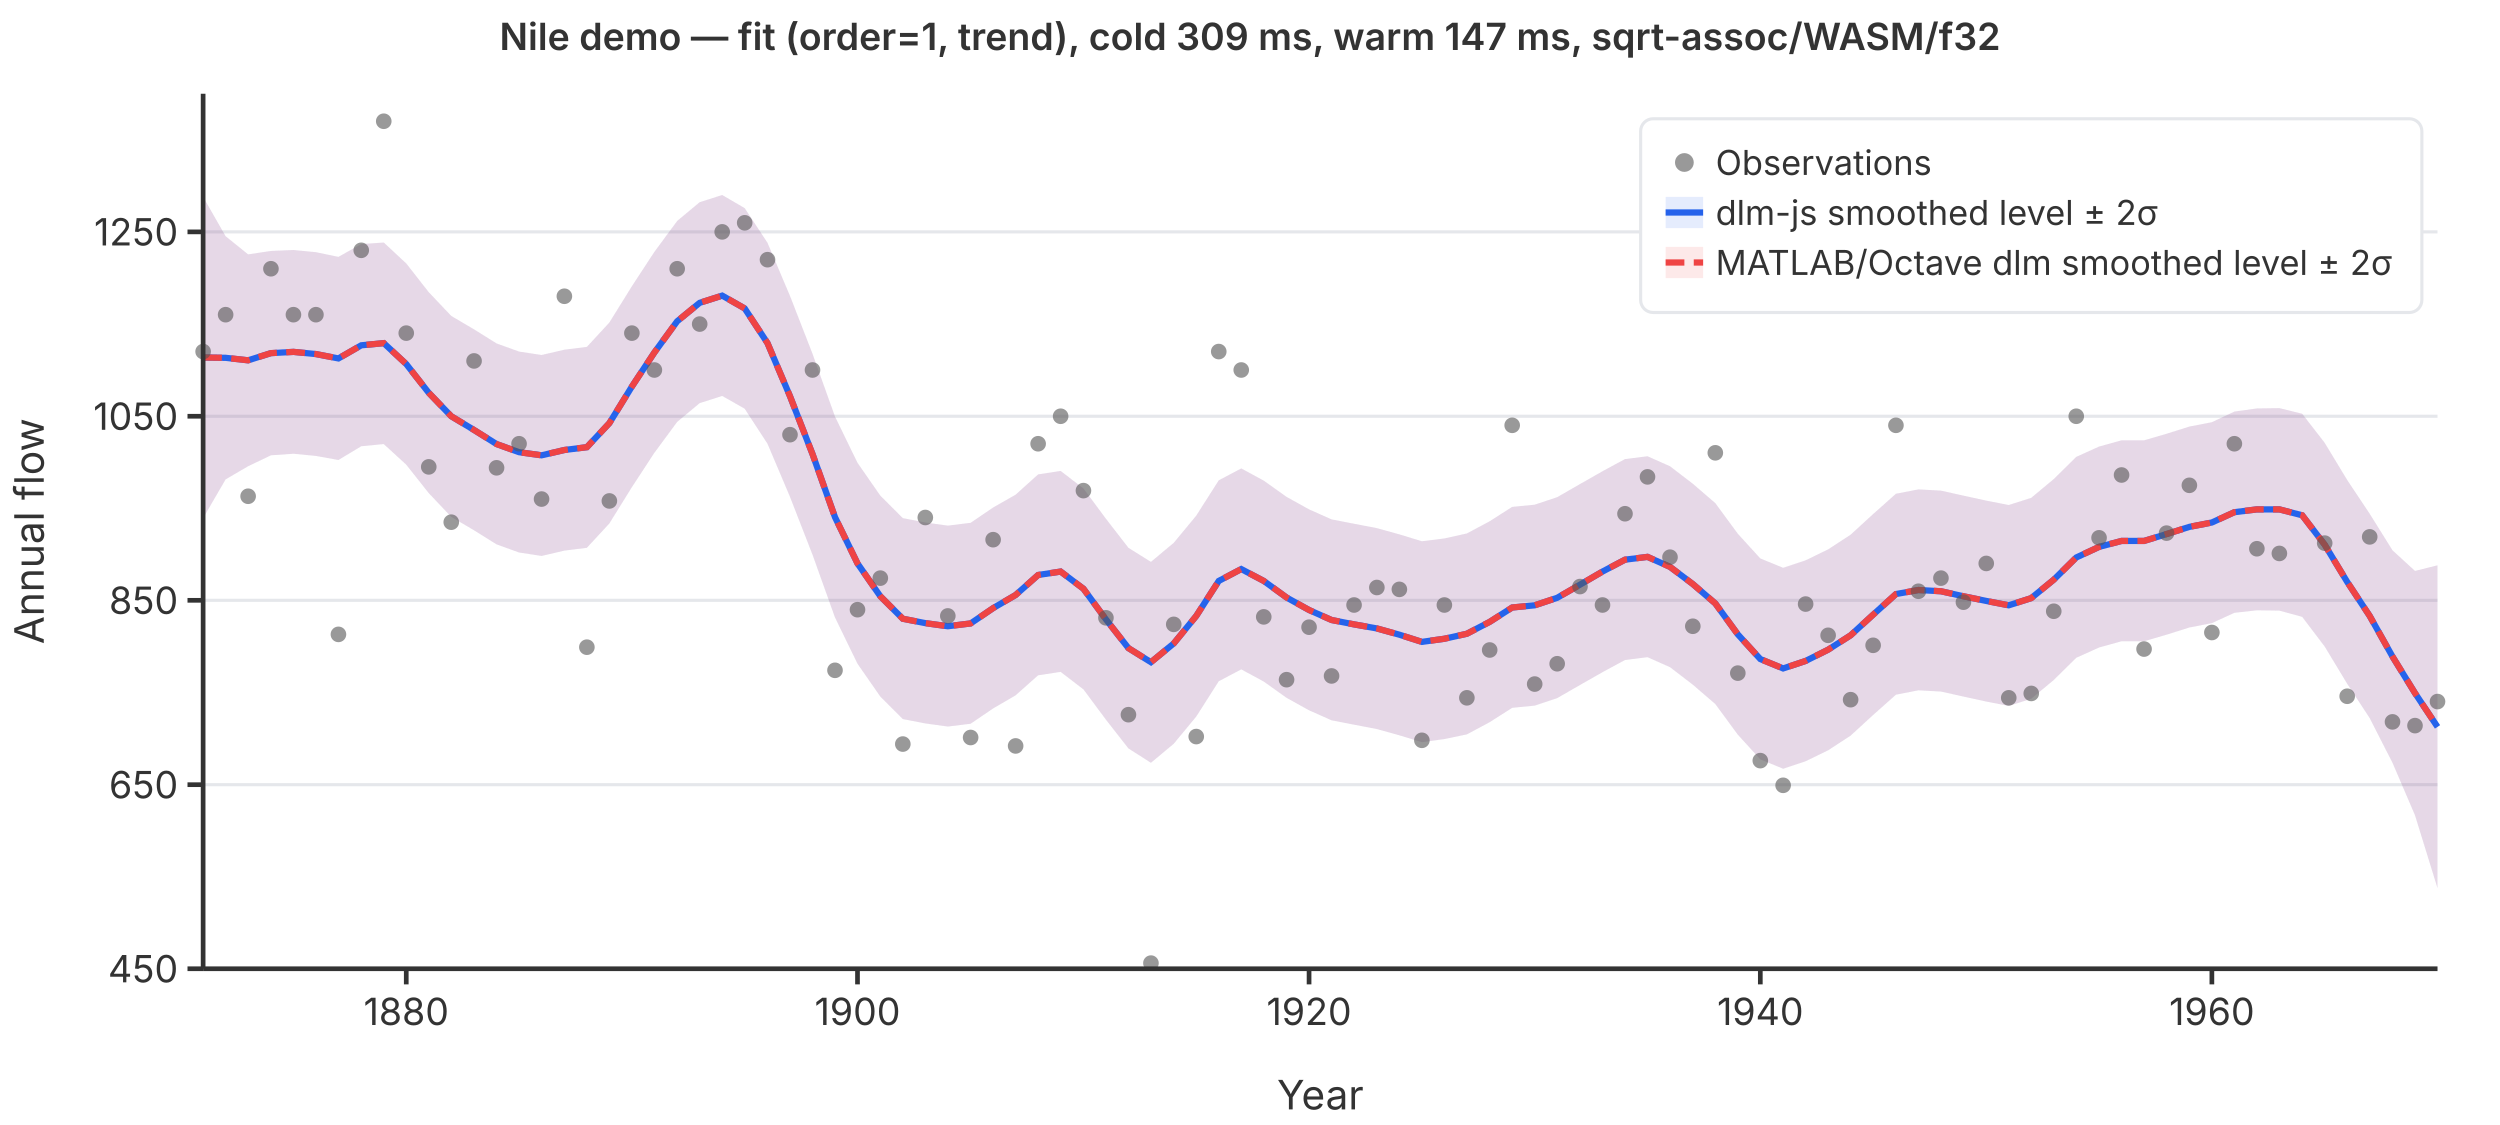
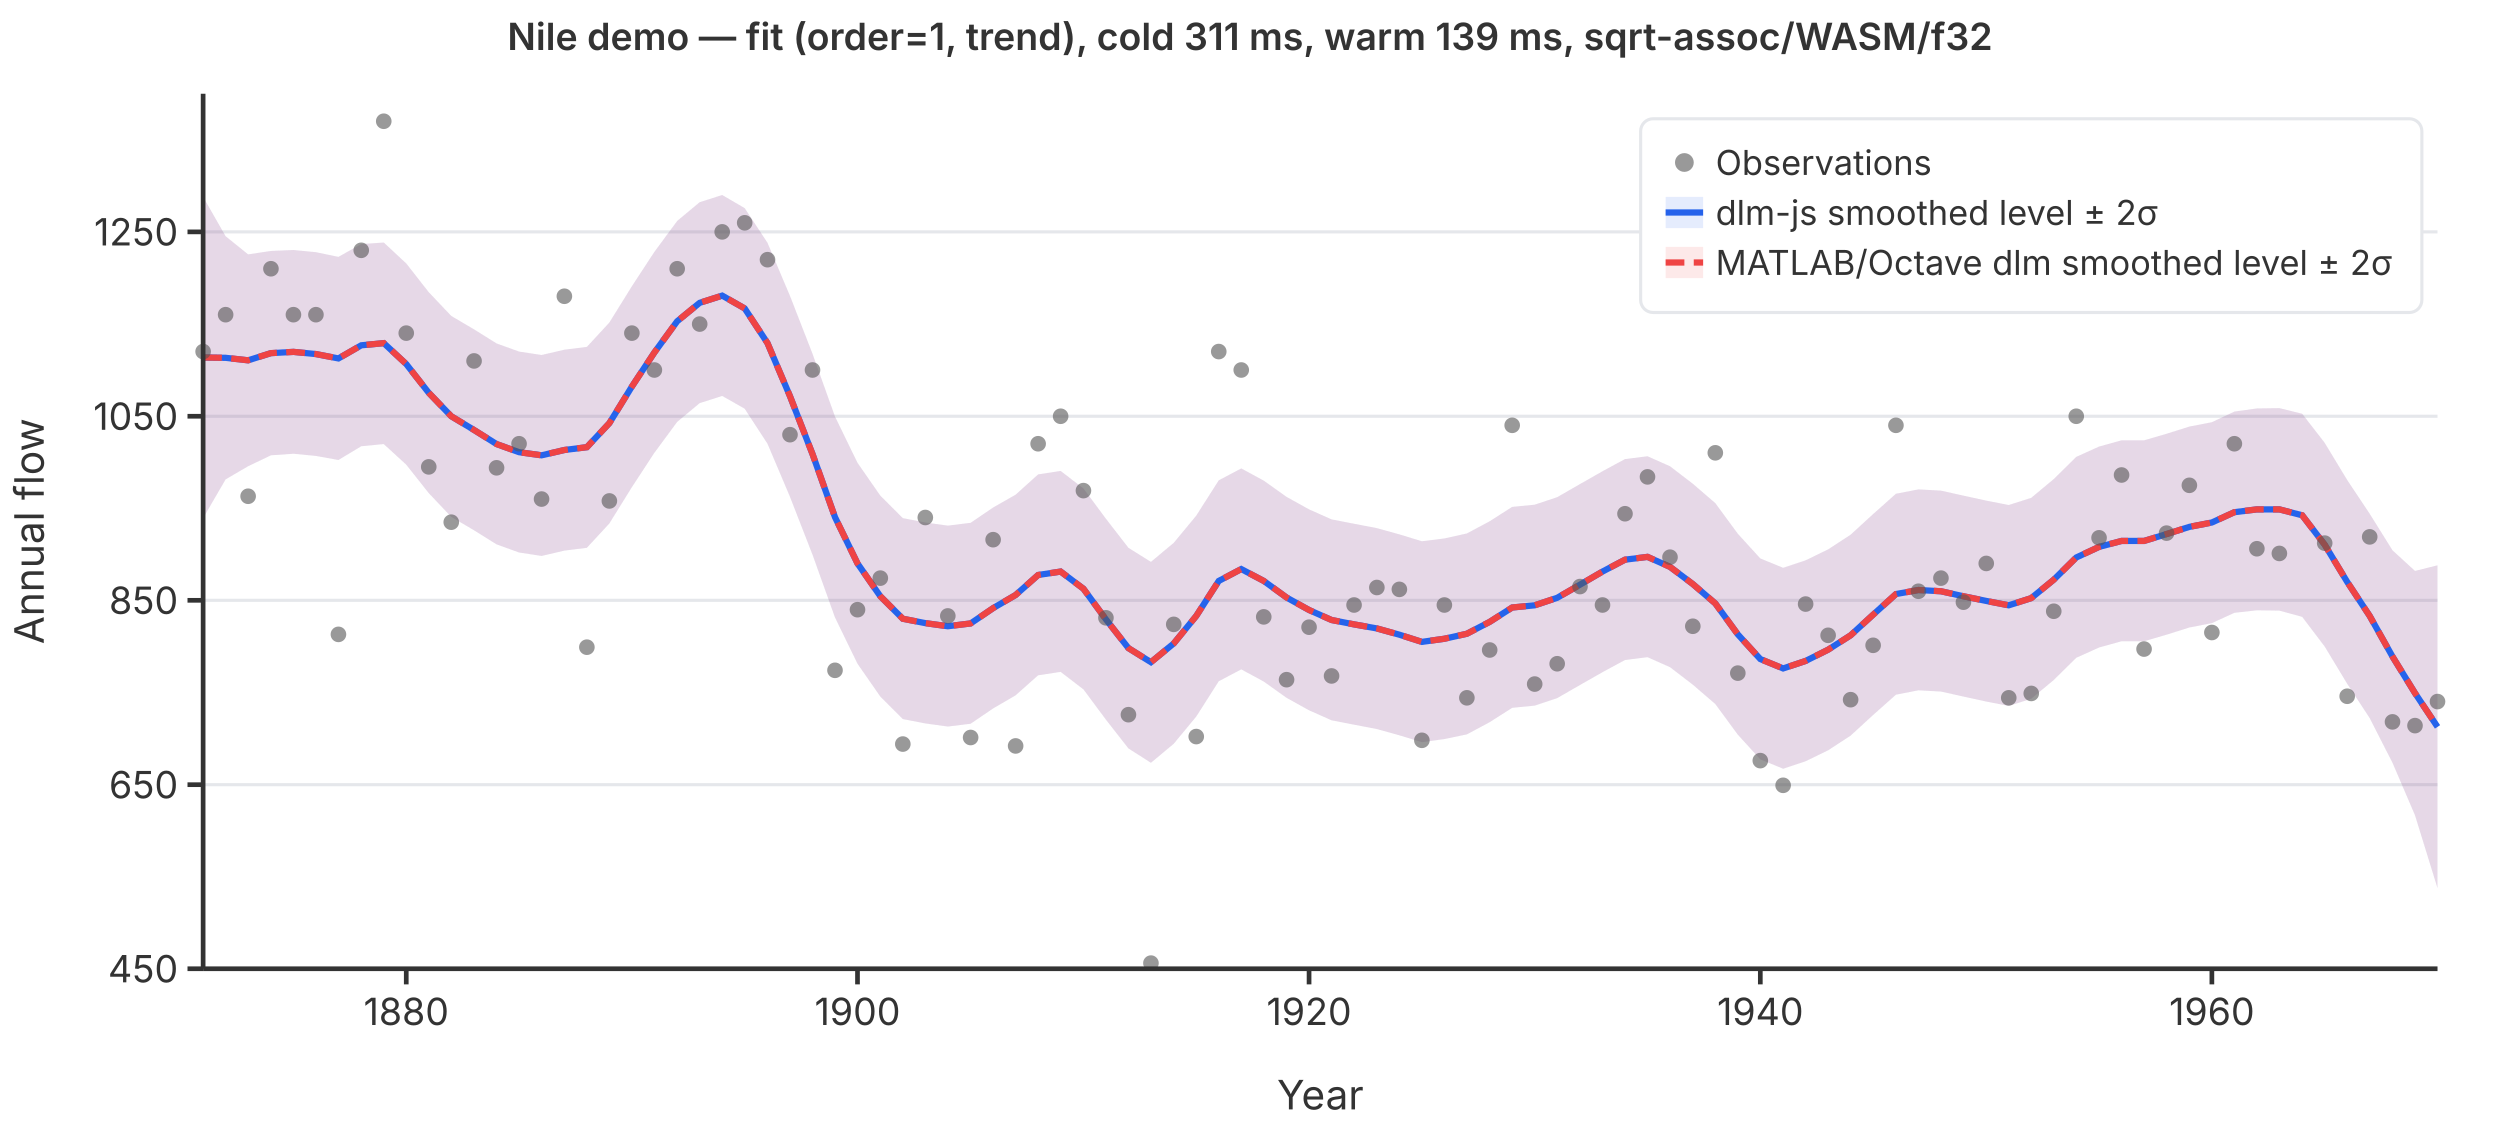
<svg xmlns="http://www.w3.org/2000/svg" viewBox="0 0 800 360" font-family="system-ui,-apple-system,sans-serif" font-size="12">
  <rect width="800" height="360" fill="white" />
  <line x1="65" y1="310.0" x2="780" y2="310.0" stroke="#e5e7eb" stroke-width="1" />
  <line x1="65" y1="251.1" x2="780" y2="251.1" stroke="#e5e7eb" stroke-width="1" />
  <line x1="65" y1="192.1" x2="780" y2="192.1" stroke="#e5e7eb" stroke-width="1" />
  <line x1="65" y1="133.2" x2="780" y2="133.2" stroke="#e5e7eb" stroke-width="1" />
  <line x1="65" y1="74.2" x2="780" y2="74.2" stroke="#e5e7eb" stroke-width="1" />
  <path d="M65.0,63.0L72.2,75.6L79.4,81.4L86.7,80.3L93.9,80.0L101.1,80.7L108.3,82.2L115.6,78.1L122.8,77.6L130.0,84.3L137.2,93.5L144.4,101.1L151.7,105.4L158.9,109.9L166.1,112.5L173.3,113.6L180.6,111.9L187.8,111.0L195.0,103.2L202.2,91.6L209.4,80.6L216.7,70.7L223.9,64.7L231.1,62.4L238.3,66.6L245.6,77.7L252.8,94.7L260.0,113.2L267.2,133.3L274.4,148.1L281.7,158.6L288.9,165.8L296.1,167.2L303.3,168.2L310.6,167.3L317.8,162.4L325.0,158.3L332.2,151.8L339.4,150.7L346.7,156.3L353.9,166.0L361.1,175.3L368.3,179.8L375.6,173.7L382.8,165.0L390.0,153.7L397.2,149.9L404.4,153.8L411.7,159.0L418.9,163.0L426.1,166.2L433.3,167.6L440.6,169.0L447.8,171.0L455.0,173.2L462.2,172.3L469.4,170.7L476.7,166.8L483.9,162.2L491.1,161.5L498.3,159.1L505.6,154.9L512.8,150.8L520.0,146.9L527.2,146.0L534.4,149.2L541.7,154.8L548.9,161.0L556.1,170.8L563.3,178.7L570.6,181.7L577.8,179.3L585.0,175.8L592.2,171.1L599.4,164.5L606.7,158.0L613.9,156.6L621.1,157.0L628.3,158.6L635.6,160.2L642.8,161.6L650.0,159.3L657.2,153.3L664.4,146.2L671.7,142.9L678.9,140.9L686.1,140.9L693.3,138.8L700.6,136.5L707.8,135.1L715.0,131.7L722.2,130.7L729.4,130.6L736.7,132.4L743.9,141.7L751.1,153.6L758.3,164.4L765.6,176.1L772.8,182.7L780.0,180.9L780.0,284.2L772.8,260.9L765.6,244.1L758.3,229.8L751.1,218.8L743.9,206.9L736.7,197.4L729.4,195.4L722.2,195.3L715.0,196.1L707.8,199.4L700.6,200.8L693.3,203.1L686.1,205.2L678.9,205.2L671.7,207.2L664.4,210.5L657.2,217.6L650.0,223.6L642.8,225.9L635.6,224.5L628.3,222.9L621.1,221.3L613.9,220.9L606.7,222.3L599.4,228.8L592.2,235.4L585.0,240.1L577.8,243.6L570.6,246.0L563.3,243.0L556.1,235.1L548.9,225.3L541.7,219.1L534.4,213.5L527.2,210.3L520.0,211.2L512.8,215.1L505.6,219.2L498.3,223.4L491.1,225.8L483.9,226.5L476.7,231.1L469.4,235.0L462.2,236.5L455.0,237.5L447.8,235.3L440.6,233.3L433.3,231.9L426.1,230.5L418.9,227.3L411.7,223.3L404.4,218.1L397.2,214.2L390.0,218.0L382.8,229.3L375.6,238.0L368.3,244.1L361.1,239.5L353.9,230.3L346.7,220.6L339.4,215.0L332.2,216.1L325.0,222.5L317.8,226.7L310.6,231.6L303.3,232.5L296.1,231.5L288.9,230.1L281.7,222.9L274.4,212.4L267.2,197.6L260.0,177.5L252.8,159.0L245.6,142.0L238.3,130.8L231.1,126.7L223.9,129.0L216.7,135.0L209.4,144.9L202.2,155.9L195.0,167.5L187.8,175.3L180.6,176.2L173.3,177.9L166.1,176.8L158.9,174.2L151.7,169.7L144.4,165.4L137.2,157.8L130.0,148.7L122.8,142.1L115.6,142.8L108.3,147.2L101.1,145.9L93.9,145.2L86.7,145.7L79.4,149.2L72.2,153.4L65.0,165.8Z" fill="rgba(37,99,235,0.12)" stroke="none" />
  <path d="M65.0,63.0L72.2,75.6L79.4,81.4L86.7,80.3L93.9,80.0L101.1,80.7L108.3,82.2L115.6,78.1L122.8,77.6L130.0,84.3L137.2,93.5L144.4,101.1L151.7,105.4L158.9,109.9L166.1,112.5L173.3,113.6L180.6,111.9L187.8,111.0L195.0,103.2L202.2,91.6L209.4,80.6L216.7,70.7L223.9,64.7L231.1,62.4L238.3,66.6L245.6,77.7L252.8,94.7L260.0,113.2L267.2,133.3L274.4,148.1L281.7,158.6L288.9,165.8L296.1,167.2L303.3,168.2L310.6,167.3L317.8,162.4L325.0,158.3L332.2,151.8L339.4,150.7L346.7,156.3L353.9,166.0L361.1,175.3L368.3,179.8L375.6,173.7L382.8,165.0L390.0,153.7L397.2,149.9L404.4,153.8L411.7,159.0L418.9,163.0L426.1,166.2L433.3,167.6L440.6,169.0L447.8,171.0L455.0,173.2L462.2,172.3L469.4,170.7L476.7,166.8L483.9,162.2L491.1,161.5L498.3,159.1L505.6,154.9L512.8,150.8L520.0,146.9L527.2,146.0L534.4,149.2L541.7,154.8L548.9,161.0L556.1,170.8L563.3,178.7L570.6,181.7L577.8,179.3L585.0,175.8L592.2,171.1L599.4,164.5L606.7,158.0L613.9,156.6L621.1,157.0L628.3,158.6L635.6,160.2L642.8,161.6L650.0,159.3L657.2,153.3L664.4,146.2L671.7,142.9L678.9,140.9L686.1,140.9L693.3,138.8L700.6,136.5L707.8,135.1L715.0,131.7L722.2,130.7L729.4,130.6L736.7,132.4L743.9,141.7L751.1,153.6L758.3,164.4L765.6,176.1L772.8,182.7L780.0,180.9L780.0,284.2L772.8,260.9L765.6,244.1L758.3,229.8L751.1,218.8L743.9,206.9L736.7,197.4L729.4,195.4L722.2,195.3L715.0,196.1L707.8,199.4L700.6,200.8L693.3,203.1L686.1,205.2L678.9,205.2L671.7,207.2L664.4,210.5L657.2,217.6L650.0,223.6L642.8,225.9L635.6,224.5L628.3,222.9L621.1,221.3L613.9,220.9L606.7,222.3L599.4,228.8L592.2,235.4L585.0,240.1L577.8,243.6L570.6,246.0L563.3,243.0L556.1,235.1L548.9,225.3L541.7,219.1L534.4,213.5L527.2,210.3L520.0,211.2L512.8,215.1L505.6,219.2L498.3,223.4L491.1,225.8L483.9,226.5L476.7,231.1L469.4,235.0L462.2,236.5L455.0,237.5L447.8,235.3L440.6,233.3L433.3,231.9L426.1,230.5L418.9,227.3L411.7,223.3L404.4,218.1L397.2,214.2L390.0,218.0L382.8,229.3L375.6,238.0L368.3,244.1L361.1,239.5L353.9,230.3L346.7,220.6L339.4,215.0L332.2,216.1L325.0,222.5L317.8,226.7L310.6,231.6L303.3,232.5L296.1,231.5L288.9,230.1L281.7,222.9L274.4,212.4L267.2,197.6L260.0,177.5L252.8,159.0L245.6,142.0L238.3,130.8L231.1,126.7L223.9,129.0L216.7,135.0L209.4,144.9L202.2,155.9L195.0,167.5L187.8,175.3L180.6,176.2L173.3,177.9L166.1,176.8L158.9,174.2L151.7,169.7L144.4,165.4L137.2,157.8L130.0,148.7L122.8,142.1L115.6,142.8L108.3,147.2L101.1,145.9L93.9,145.2L86.7,145.7L79.4,149.2L72.2,153.4L65.0,165.8Z" fill="rgba(239,68,68,0.12)" stroke="none" />
  <polyline points="65.0,114.4 72.2,114.5 79.4,115.3 86.7,113.0 93.9,112.6 101.1,113.3 108.3,114.7 115.6,110.5 122.8,109.8 130.0,116.5 137.2,125.7 144.4,133.2 151.7,137.6 158.9,142.1 166.1,144.7 173.3,145.7 180.6,144.0 187.8,143.1 195.0,135.4 202.2,123.7 209.4,112.8 216.7,102.8 223.9,96.9 231.1,94.6 238.3,98.7 245.6,109.8 252.8,126.8 260.0,145.3 267.2,165.5 274.4,180.3 281.7,190.8 288.9,198.0 296.1,199.4 303.3,200.4 310.6,199.5 317.8,194.6 325.0,190.4 332.2,184.0 339.4,182.9 346.7,188.4 353.9,198.2 361.1,207.4 368.3,211.9 375.6,205.9 382.8,197.1 390.0,185.9 397.2,182.1 404.4,185.9 411.7,191.2 418.9,195.2 426.1,198.4 433.3,199.8 440.6,201.1 447.8,203.1 455.0,205.4 462.2,204.4 469.4,202.8 476.7,199.0 483.9,194.4 491.1,193.7 498.3,191.3 505.6,187.1 512.8,182.9 520.0,179.1 527.2,178.2 534.4,181.4 541.7,186.9 548.9,193.1 556.1,203.0 563.3,210.9 570.6,213.9 577.8,211.5 585.0,207.9 592.2,203.3 599.4,196.7 606.7,190.1 613.9,188.8 621.1,189.2 628.3,190.8 635.6,192.3 642.8,193.7 650.0,191.4 657.2,185.5 664.4,178.4 671.7,175.0 678.9,173.1 686.1,173.1 693.3,170.9 700.6,168.6 707.8,167.2 715.0,163.9 722.2,163.0 729.4,163.0 736.7,164.9 743.9,174.3 751.1,186.2 758.3,197.1 765.6,210.1 772.8,221.8 780.0,232.6" fill="none" stroke="#2563eb" stroke-width="2" />
  <polyline points="65.0,114.4 72.2,114.5 79.4,115.3 86.7,113.0 93.9,112.6 101.1,113.3 108.3,114.7 115.6,110.5 122.8,109.8 130.0,116.5 137.2,125.7 144.4,133.2 151.7,137.6 158.9,142.1 166.1,144.7 173.3,145.7 180.6,144.0 187.8,143.1 195.0,135.4 202.2,123.7 209.4,112.8 216.7,102.8 223.9,96.9 231.1,94.6 238.3,98.7 245.6,109.8 252.8,126.8 260.0,145.3 267.2,165.5 274.4,180.3 281.7,190.8 288.9,198.0 296.1,199.4 303.3,200.4 310.6,199.5 317.8,194.6 325.0,190.4 332.2,184.0 339.4,182.9 346.7,188.4 353.9,198.2 361.1,207.4 368.3,211.9 375.6,205.9 382.8,197.1 390.0,185.9 397.2,182.1 404.4,185.9 411.7,191.2 418.9,195.2 426.1,198.4 433.3,199.8 440.6,201.1 447.8,203.1 455.0,205.4 462.2,204.4 469.4,202.8 476.7,199.0 483.9,194.4 491.1,193.7 498.3,191.3 505.6,187.1 512.8,182.9 520.0,179.1 527.2,178.2 534.4,181.4 541.7,186.9 548.9,193.1 556.1,203.0 563.3,210.9 570.6,213.9 577.8,211.5 585.0,207.9 592.2,203.3 599.4,196.7 606.7,190.1 613.9,188.8 621.1,189.2 628.3,190.8 635.6,192.3 642.8,193.7 650.0,191.4 657.2,185.5 664.4,178.4 671.7,175.0 678.9,173.1 686.1,173.1 693.3,170.9 700.6,168.6 707.8,167.2 715.0,163.9 722.2,163.0 729.4,163.0 736.7,164.9 743.9,174.3 751.1,186.2 758.3,197.1 765.6,210.1 772.8,221.8 780.0,232.6" fill="none" stroke="#ef4444" stroke-width="2" stroke-dasharray="6,3" />
  <circle cx="65.0" cy="112.5" r="2.5" fill="#555" opacity="0.6" />
  <circle cx="72.2" cy="100.7" r="2.5" fill="#555" opacity="0.6" />
  <circle cx="79.4" cy="158.8" r="2.5" fill="#555" opacity="0.6" />
  <circle cx="86.7" cy="86.0" r="2.5" fill="#555" opacity="0.6" />
  <circle cx="93.9" cy="100.7" r="2.5" fill="#555" opacity="0.6" />
  <circle cx="101.1" cy="100.7" r="2.5" fill="#555" opacity="0.6" />
  <circle cx="108.3" cy="203.0" r="2.5" fill="#555" opacity="0.6" />
  <circle cx="115.6" cy="80.1" r="2.5" fill="#555" opacity="0.6" />
  <circle cx="122.8" cy="38.8" r="2.5" fill="#555" opacity="0.6" />
  <circle cx="130.0" cy="106.6" r="2.5" fill="#555" opacity="0.6" />
  <circle cx="137.2" cy="149.4" r="2.5" fill="#555" opacity="0.6" />
  <circle cx="144.4" cy="167.1" r="2.5" fill="#555" opacity="0.6" />
  <circle cx="151.7" cy="115.5" r="2.5" fill="#555" opacity="0.6" />
  <circle cx="158.9" cy="149.7" r="2.5" fill="#555" opacity="0.6" />
  <circle cx="166.1" cy="142.0" r="2.5" fill="#555" opacity="0.6" />
  <circle cx="173.3" cy="159.7" r="2.5" fill="#555" opacity="0.6" />
  <circle cx="180.6" cy="94.8" r="2.5" fill="#555" opacity="0.6" />
  <circle cx="187.8" cy="207.1" r="2.5" fill="#555" opacity="0.6" />
  <circle cx="195.0" cy="160.3" r="2.5" fill="#555" opacity="0.6" />
  <circle cx="202.2" cy="106.6" r="2.5" fill="#555" opacity="0.6" />
  <circle cx="209.4" cy="118.4" r="2.5" fill="#555" opacity="0.6" />
  <circle cx="216.7" cy="86.0" r="2.5" fill="#555" opacity="0.6" />
  <circle cx="223.9" cy="103.7" r="2.5" fill="#555" opacity="0.6" />
  <circle cx="231.1" cy="74.2" r="2.5" fill="#555" opacity="0.6" />
  <circle cx="238.3" cy="71.3" r="2.5" fill="#555" opacity="0.6" />
  <circle cx="245.6" cy="83.1" r="2.5" fill="#555" opacity="0.6" />
  <circle cx="252.8" cy="139.1" r="2.5" fill="#555" opacity="0.6" />
  <circle cx="260.0" cy="118.4" r="2.5" fill="#555" opacity="0.6" />
  <circle cx="267.2" cy="214.5" r="2.5" fill="#555" opacity="0.6" />
  <circle cx="274.4" cy="195.1" r="2.5" fill="#555" opacity="0.6" />
  <circle cx="281.7" cy="185.0" r="2.5" fill="#555" opacity="0.6" />
  <circle cx="288.9" cy="238.1" r="2.5" fill="#555" opacity="0.6" />
  <circle cx="296.1" cy="165.6" r="2.5" fill="#555" opacity="0.6" />
  <circle cx="303.3" cy="197.1" r="2.5" fill="#555" opacity="0.6" />
  <circle cx="310.6" cy="236.0" r="2.5" fill="#555" opacity="0.6" />
  <circle cx="317.8" cy="172.7" r="2.5" fill="#555" opacity="0.6" />
  <circle cx="325.0" cy="238.7" r="2.5" fill="#555" opacity="0.6" />
  <circle cx="332.2" cy="142.0" r="2.5" fill="#555" opacity="0.6" />
  <circle cx="339.4" cy="133.2" r="2.5" fill="#555" opacity="0.6" />
  <circle cx="346.7" cy="157.0" r="2.5" fill="#555" opacity="0.6" />
  <circle cx="353.9" cy="197.7" r="2.5" fill="#555" opacity="0.6" />
  <circle cx="361.1" cy="228.7" r="2.5" fill="#555" opacity="0.6" />
  <circle cx="368.3" cy="308.2" r="2.5" fill="#555" opacity="0.6" />
  <circle cx="375.6" cy="199.8" r="2.5" fill="#555" opacity="0.6" />
  <circle cx="382.8" cy="235.7" r="2.5" fill="#555" opacity="0.6" />
  <circle cx="390.0" cy="112.5" r="2.5" fill="#555" opacity="0.6" />
  <circle cx="397.2" cy="118.4" r="2.5" fill="#555" opacity="0.6" />
  <circle cx="404.4" cy="197.4" r="2.5" fill="#555" opacity="0.6" />
  <circle cx="411.7" cy="217.5" r="2.5" fill="#555" opacity="0.6" />
  <circle cx="418.9" cy="200.7" r="2.5" fill="#555" opacity="0.6" />
  <circle cx="426.1" cy="216.3" r="2.5" fill="#555" opacity="0.6" />
  <circle cx="433.3" cy="193.6" r="2.5" fill="#555" opacity="0.6" />
  <circle cx="440.6" cy="188.0" r="2.5" fill="#555" opacity="0.6" />
  <circle cx="447.8" cy="188.6" r="2.5" fill="#555" opacity="0.6" />
  <circle cx="455.0" cy="236.9" r="2.5" fill="#555" opacity="0.6" />
  <circle cx="462.2" cy="193.6" r="2.5" fill="#555" opacity="0.6" />
  <circle cx="469.4" cy="223.3" r="2.5" fill="#555" opacity="0.6" />
  <circle cx="476.7" cy="208.0" r="2.5" fill="#555" opacity="0.6" />
  <circle cx="483.9" cy="136.1" r="2.5" fill="#555" opacity="0.6" />
  <circle cx="491.1" cy="218.9" r="2.5" fill="#555" opacity="0.6" />
  <circle cx="498.3" cy="212.4" r="2.5" fill="#555" opacity="0.6" />
  <circle cx="505.6" cy="187.7" r="2.5" fill="#555" opacity="0.6" />
  <circle cx="512.8" cy="193.6" r="2.5" fill="#555" opacity="0.6" />
  <circle cx="520.0" cy="164.4" r="2.5" fill="#555" opacity="0.6" />
  <circle cx="527.2" cy="152.6" r="2.5" fill="#555" opacity="0.6" />
  <circle cx="534.4" cy="178.3" r="2.5" fill="#555" opacity="0.6" />
  <circle cx="541.7" cy="200.4" r="2.5" fill="#555" opacity="0.6" />
  <circle cx="548.9" cy="144.9" r="2.5" fill="#555" opacity="0.6" />
  <circle cx="556.1" cy="215.4" r="2.5" fill="#555" opacity="0.6" />
  <circle cx="563.3" cy="243.4" r="2.5" fill="#555" opacity="0.6" />
  <circle cx="570.6" cy="251.3" r="2.5" fill="#555" opacity="0.6" />
  <circle cx="577.8" cy="193.3" r="2.5" fill="#555" opacity="0.6" />
  <circle cx="585.0" cy="203.3" r="2.5" fill="#555" opacity="0.6" />
  <circle cx="592.2" cy="223.9" r="2.5" fill="#555" opacity="0.6" />
  <circle cx="599.4" cy="206.5" r="2.5" fill="#555" opacity="0.6" />
  <circle cx="606.7" cy="136.1" r="2.5" fill="#555" opacity="0.6" />
  <circle cx="613.9" cy="189.2" r="2.5" fill="#555" opacity="0.6" />
  <circle cx="621.1" cy="185.0" r="2.5" fill="#555" opacity="0.6" />
  <circle cx="628.3" cy="192.7" r="2.5" fill="#555" opacity="0.6" />
  <circle cx="635.6" cy="180.3" r="2.5" fill="#555" opacity="0.6" />
  <circle cx="642.8" cy="223.3" r="2.5" fill="#555" opacity="0.6" />
  <circle cx="650.0" cy="221.9" r="2.5" fill="#555" opacity="0.6" />
  <circle cx="657.2" cy="195.6" r="2.5" fill="#555" opacity="0.6" />
  <circle cx="664.4" cy="133.2" r="2.5" fill="#555" opacity="0.6" />
  <circle cx="671.7" cy="172.1" r="2.5" fill="#555" opacity="0.6" />
  <circle cx="678.9" cy="152.0" r="2.5" fill="#555" opacity="0.6" />
  <circle cx="686.1" cy="207.7" r="2.5" fill="#555" opacity="0.6" />
  <circle cx="693.3" cy="170.6" r="2.5" fill="#555" opacity="0.6" />
  <circle cx="700.6" cy="155.3" r="2.5" fill="#555" opacity="0.6" />
  <circle cx="707.8" cy="202.4" r="2.5" fill="#555" opacity="0.6" />
  <circle cx="715.0" cy="142.0" r="2.5" fill="#555" opacity="0.6" />
  <circle cx="722.2" cy="175.6" r="2.5" fill="#555" opacity="0.6" />
  <circle cx="729.4" cy="177.1" r="2.5" fill="#555" opacity="0.6" />
  <circle cx="736.7" cy="97.8" r="2.5" fill="#555" opacity="0.6" />
  <circle cx="743.9" cy="173.8" r="2.5" fill="#555" opacity="0.6" />
  <circle cx="751.1" cy="222.8" r="2.5" fill="#555" opacity="0.6" />
  <circle cx="758.3" cy="171.8" r="2.5" fill="#555" opacity="0.6" />
  <circle cx="765.6" cy="231.0" r="2.5" fill="#555" opacity="0.6" />
  <circle cx="772.8" cy="232.2" r="2.5" fill="#555" opacity="0.6" />
  <circle cx="780.0" cy="224.5" r="2.5" fill="#555" opacity="0.6" />
  <line x1="65" y1="30" x2="65" y2="310" stroke="#333" stroke-width="1.5" />
  <line x1="65" y1="310" x2="780" y2="310" stroke="#333" stroke-width="1.5" />
  <line x1="60" y1="310.0" x2="65" y2="310.0" stroke="#333" stroke-width="1.5" />
  <text x="57" y="310.0" text-anchor="end" dominant-baseline="middle" fill="#333">450</text>
  <line x1="60" y1="251.1" x2="65" y2="251.1" stroke="#333" stroke-width="1.5" />
  <text x="57" y="251.1" text-anchor="end" dominant-baseline="middle" fill="#333">650</text>
  <line x1="60" y1="192.1" x2="65" y2="192.1" stroke="#333" stroke-width="1.5" />
  <text x="57" y="192.1" text-anchor="end" dominant-baseline="middle" fill="#333">850</text>
  <line x1="60" y1="133.2" x2="65" y2="133.2" stroke="#333" stroke-width="1.5" />
  <text x="57" y="133.2" text-anchor="end" dominant-baseline="middle" fill="#333">1050</text>
  <line x1="60" y1="74.2" x2="65" y2="74.2" stroke="#333" stroke-width="1.5" />
  <text x="57" y="74.2" text-anchor="end" dominant-baseline="middle" fill="#333">1250</text>
  <line x1="130.0" y1="310" x2="130.0" y2="315" stroke="#333" stroke-width="1.5" />
  <text x="130.0" y="328" text-anchor="middle" fill="#333">1880</text>
  <line x1="274.4" y1="310" x2="274.4" y2="315" stroke="#333" stroke-width="1.5" />
  <text x="274.4" y="328" text-anchor="middle" fill="#333">1900</text>
  <line x1="418.9" y1="310" x2="418.9" y2="315" stroke="#333" stroke-width="1.5" />
  <text x="418.9" y="328" text-anchor="middle" fill="#333">1920</text>
  <line x1="563.3" y1="310" x2="563.3" y2="315" stroke="#333" stroke-width="1.5" />
  <text x="563.3" y="328" text-anchor="middle" fill="#333">1940</text>
  <line x1="707.8" y1="310" x2="707.8" y2="315" stroke="#333" stroke-width="1.5" />
  <text x="707.8" y="328" text-anchor="middle" fill="#333">1960</text>
  <text x="422.5" y="355" text-anchor="middle" fill="#333" font-size="13">Year</text>
  <text x="14" y="170" text-anchor="middle" fill="#333" font-size="13" transform="rotate(-90,14,170)">Annual flow</text>
-   <text x="400" y="16" text-anchor="middle" fill="#333" font-size="12" font-weight="600">Nile demo — fit (order=1, trend), cold 309 ms, warm 147 ms, sqrt-assoc/WASM/f32</text>
+   <text x="400" y="16" text-anchor="middle" fill="#333" font-size="12" font-weight="600">Nile demo — fit (order=1, trend), cold 311 ms, warm 139 ms, sqrt-assoc/WASM/f32</text>
  <rect x="525" y="38" width="250" height="62" rx="4" fill="white" stroke="#e5e7eb" stroke-width="1" />
  <circle cx="539" cy="52" r="3" fill="#555" opacity="0.6" />
  <text x="549" y="52" dominant-baseline="middle" fill="#333" font-size="11">Observations</text>
  <line x1="533" y1="68" x2="545" y2="68" stroke="#2563eb" stroke-width="2" />
  <rect x="533" y="63" width="12" height="10" fill="rgba(37,99,235,0.12)" stroke="none" />
  <text x="549" y="68" dominant-baseline="middle" fill="#333" font-size="11">dlm-js smoothed level ± 2σ</text>
  <line x1="533" y1="84" x2="545" y2="84" stroke="#ef4444" stroke-width="2" stroke-dasharray="6,3" />
  <rect x="533" y="79" width="12" height="10" fill="rgba(239,68,68,0.12)" stroke="none" />
  <text x="549" y="84" dominant-baseline="middle" fill="#333" font-size="11">MATLAB/Octave dlm smoothed level ± 2σ</text>
</svg>
